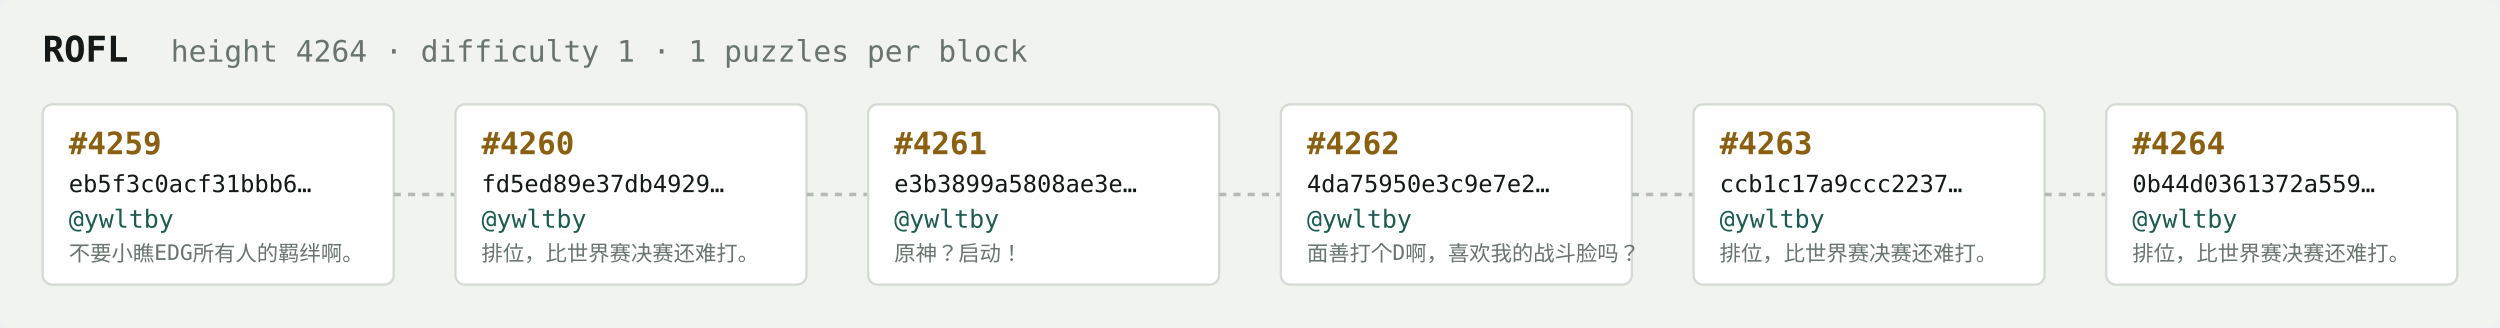
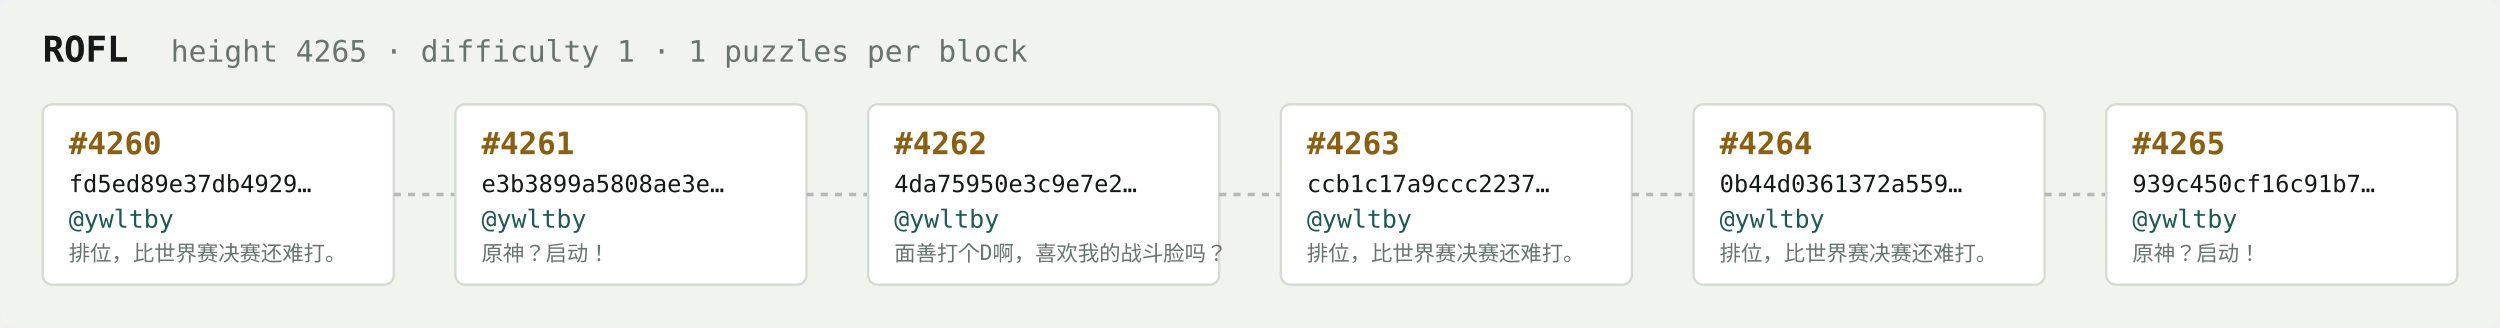
<svg xmlns="http://www.w3.org/2000/svg" width="1054" height="138" viewBox="0 0 1054 138" font-family="ui-monospace,SFMono-Regular,Menlo,monospace">
  <rect fill="#f1f3ef" width="1054" height="138" rx="6" />
  <text x="18" y="26" fill="#121916" font-size="15" font-weight="700">ROFL</text>
-   <text x="72" y="26" fill="#68746e" font-size="12.5">height 4264 · difficulty 1 · 1 puzzles per block</text>
+   <text x="72" y="26" fill="#68746e" font-size="12.5">height 4265 · difficulty 1 · 1 puzzles per block</text>
  <rect x="18" y="44" width="148" height="76" rx="4" fill="#ffffff" stroke="#d5dbd2" stroke-width="1" />
-   <text x="29" y="65" fill="#8a5f10" font-size="13" font-weight="700">#4259</text>
-   <text x="29" y="81" fill="#121916" font-size="10">eb5f3c0acf31bbb6…</text>
+   <text x="29" y="65" fill="#8a5f10" font-size="13" font-weight="700">#4260</text>
+   <text x="29" y="81" fill="#121916" font-size="10">fd5ed89e37db4929…</text>
  <text x="29" y="96" fill="#1c5b52" font-size="10.5">@ywltby</text>
-   <text x="29" y="110" fill="#68746e" font-size="9">不要小瞧EDG所有人的羁绊啊。</text>
+   <text x="29" y="110" fill="#68746e" font-size="9">排位，比世界赛决赛还难打。</text>
  <line x1="166" y1="82.0" x2="192" y2="82.0" stroke="#b3bcb4" stroke-width="1.5" stroke-dasharray="3 3" />
  <rect x="192" y="44" width="148" height="76" rx="4" fill="#ffffff" stroke="#d5dbd2" stroke-width="1" />
-   <text x="203" y="65" fill="#8a5f10" font-size="13" font-weight="700">#4260</text>
-   <text x="203" y="81" fill="#121916" font-size="10">fd5ed89e37db4929…</text>
+   <text x="203" y="65" fill="#8a5f10" font-size="13" font-weight="700">#4261</text>
+   <text x="203" y="81" fill="#121916" font-size="10">e3b3899a5808ae3e…</text>
  <text x="203" y="96" fill="#1c5b52" font-size="10.5">@ywltby</text>
-   <text x="203" y="110" fill="#68746e" font-size="9">排位，比世界赛决赛还难打。</text>
+   <text x="203" y="110" fill="#68746e" font-size="9">原神？启动！</text>
  <line x1="340" y1="82.0" x2="366" y2="82.0" stroke="#b3bcb4" stroke-width="1.5" stroke-dasharray="3 3" />
  <rect x="366" y="44" width="148" height="76" rx="4" fill="#ffffff" stroke="#d5dbd2" stroke-width="1" />
-   <text x="377" y="65" fill="#8a5f10" font-size="13" font-weight="700">#4261</text>
-   <text x="377" y="81" fill="#121916" font-size="10">e3b3899a5808ae3e…</text>
+   <text x="377" y="65" fill="#8a5f10" font-size="13" font-weight="700">#4262</text>
+   <text x="377" y="81" fill="#121916" font-size="10">4da75950e3c9e7e2…</text>
  <text x="377" y="96" fill="#1c5b52" font-size="10.5">@ywltby</text>
-   <text x="377" y="110" fill="#68746e" font-size="9">原神？启动！</text>
+   <text x="377" y="110" fill="#68746e" font-size="9">面善打个D啊，喜欢我的战斗脸吗？</text>
  <line x1="514" y1="82.0" x2="540" y2="82.0" stroke="#b3bcb4" stroke-width="1.5" stroke-dasharray="3 3" />
  <rect x="540" y="44" width="148" height="76" rx="4" fill="#ffffff" stroke="#d5dbd2" stroke-width="1" />
-   <text x="551" y="65" fill="#8a5f10" font-size="13" font-weight="700">#4262</text>
-   <text x="551" y="81" fill="#121916" font-size="10">4da75950e3c9e7e2…</text>
+   <text x="551" y="65" fill="#8a5f10" font-size="13" font-weight="700">#4263</text>
+   <text x="551" y="81" fill="#121916" font-size="10">ccb1c17a9ccc2237…</text>
  <text x="551" y="96" fill="#1c5b52" font-size="10.5">@ywltby</text>
-   <text x="551" y="110" fill="#68746e" font-size="9">面善打个D啊，喜欢我的战斗脸吗？</text>
+   <text x="551" y="110" fill="#68746e" font-size="9">排位，比世界赛决赛还难打。</text>
  <line x1="688" y1="82.0" x2="714" y2="82.0" stroke="#b3bcb4" stroke-width="1.5" stroke-dasharray="3 3" />
  <rect x="714" y="44" width="148" height="76" rx="4" fill="#ffffff" stroke="#d5dbd2" stroke-width="1" />
-   <text x="725" y="65" fill="#8a5f10" font-size="13" font-weight="700">#4263</text>
-   <text x="725" y="81" fill="#121916" font-size="10">ccb1c17a9ccc2237…</text>
+   <text x="725" y="65" fill="#8a5f10" font-size="13" font-weight="700">#4264</text>
+   <text x="725" y="81" fill="#121916" font-size="10">0b44d0361372a559…</text>
  <text x="725" y="96" fill="#1c5b52" font-size="10.5">@ywltby</text>
  <text x="725" y="110" fill="#68746e" font-size="9">排位，比世界赛决赛还难打。</text>
  <line x1="862" y1="82.0" x2="888" y2="82.0" stroke="#b3bcb4" stroke-width="1.5" stroke-dasharray="3 3" />
  <rect x="888" y="44" width="148" height="76" rx="4" fill="#ffffff" stroke="#d5dbd2" stroke-width="1" />
-   <text x="899" y="65" fill="#8a5f10" font-size="13" font-weight="700">#4264</text>
-   <text x="899" y="81" fill="#121916" font-size="10">0b44d0361372a559…</text>
+   <text x="899" y="65" fill="#8a5f10" font-size="13" font-weight="700">#4265</text>
+   <text x="899" y="81" fill="#121916" font-size="10">939c450cf16c91b7…</text>
  <text x="899" y="96" fill="#1c5b52" font-size="10.5">@ywltby</text>
-   <text x="899" y="110" fill="#68746e" font-size="9">排位，比世界赛决赛还难打。</text>
+   <text x="899" y="110" fill="#68746e" font-size="9">原神？启动！</text>
</svg>
